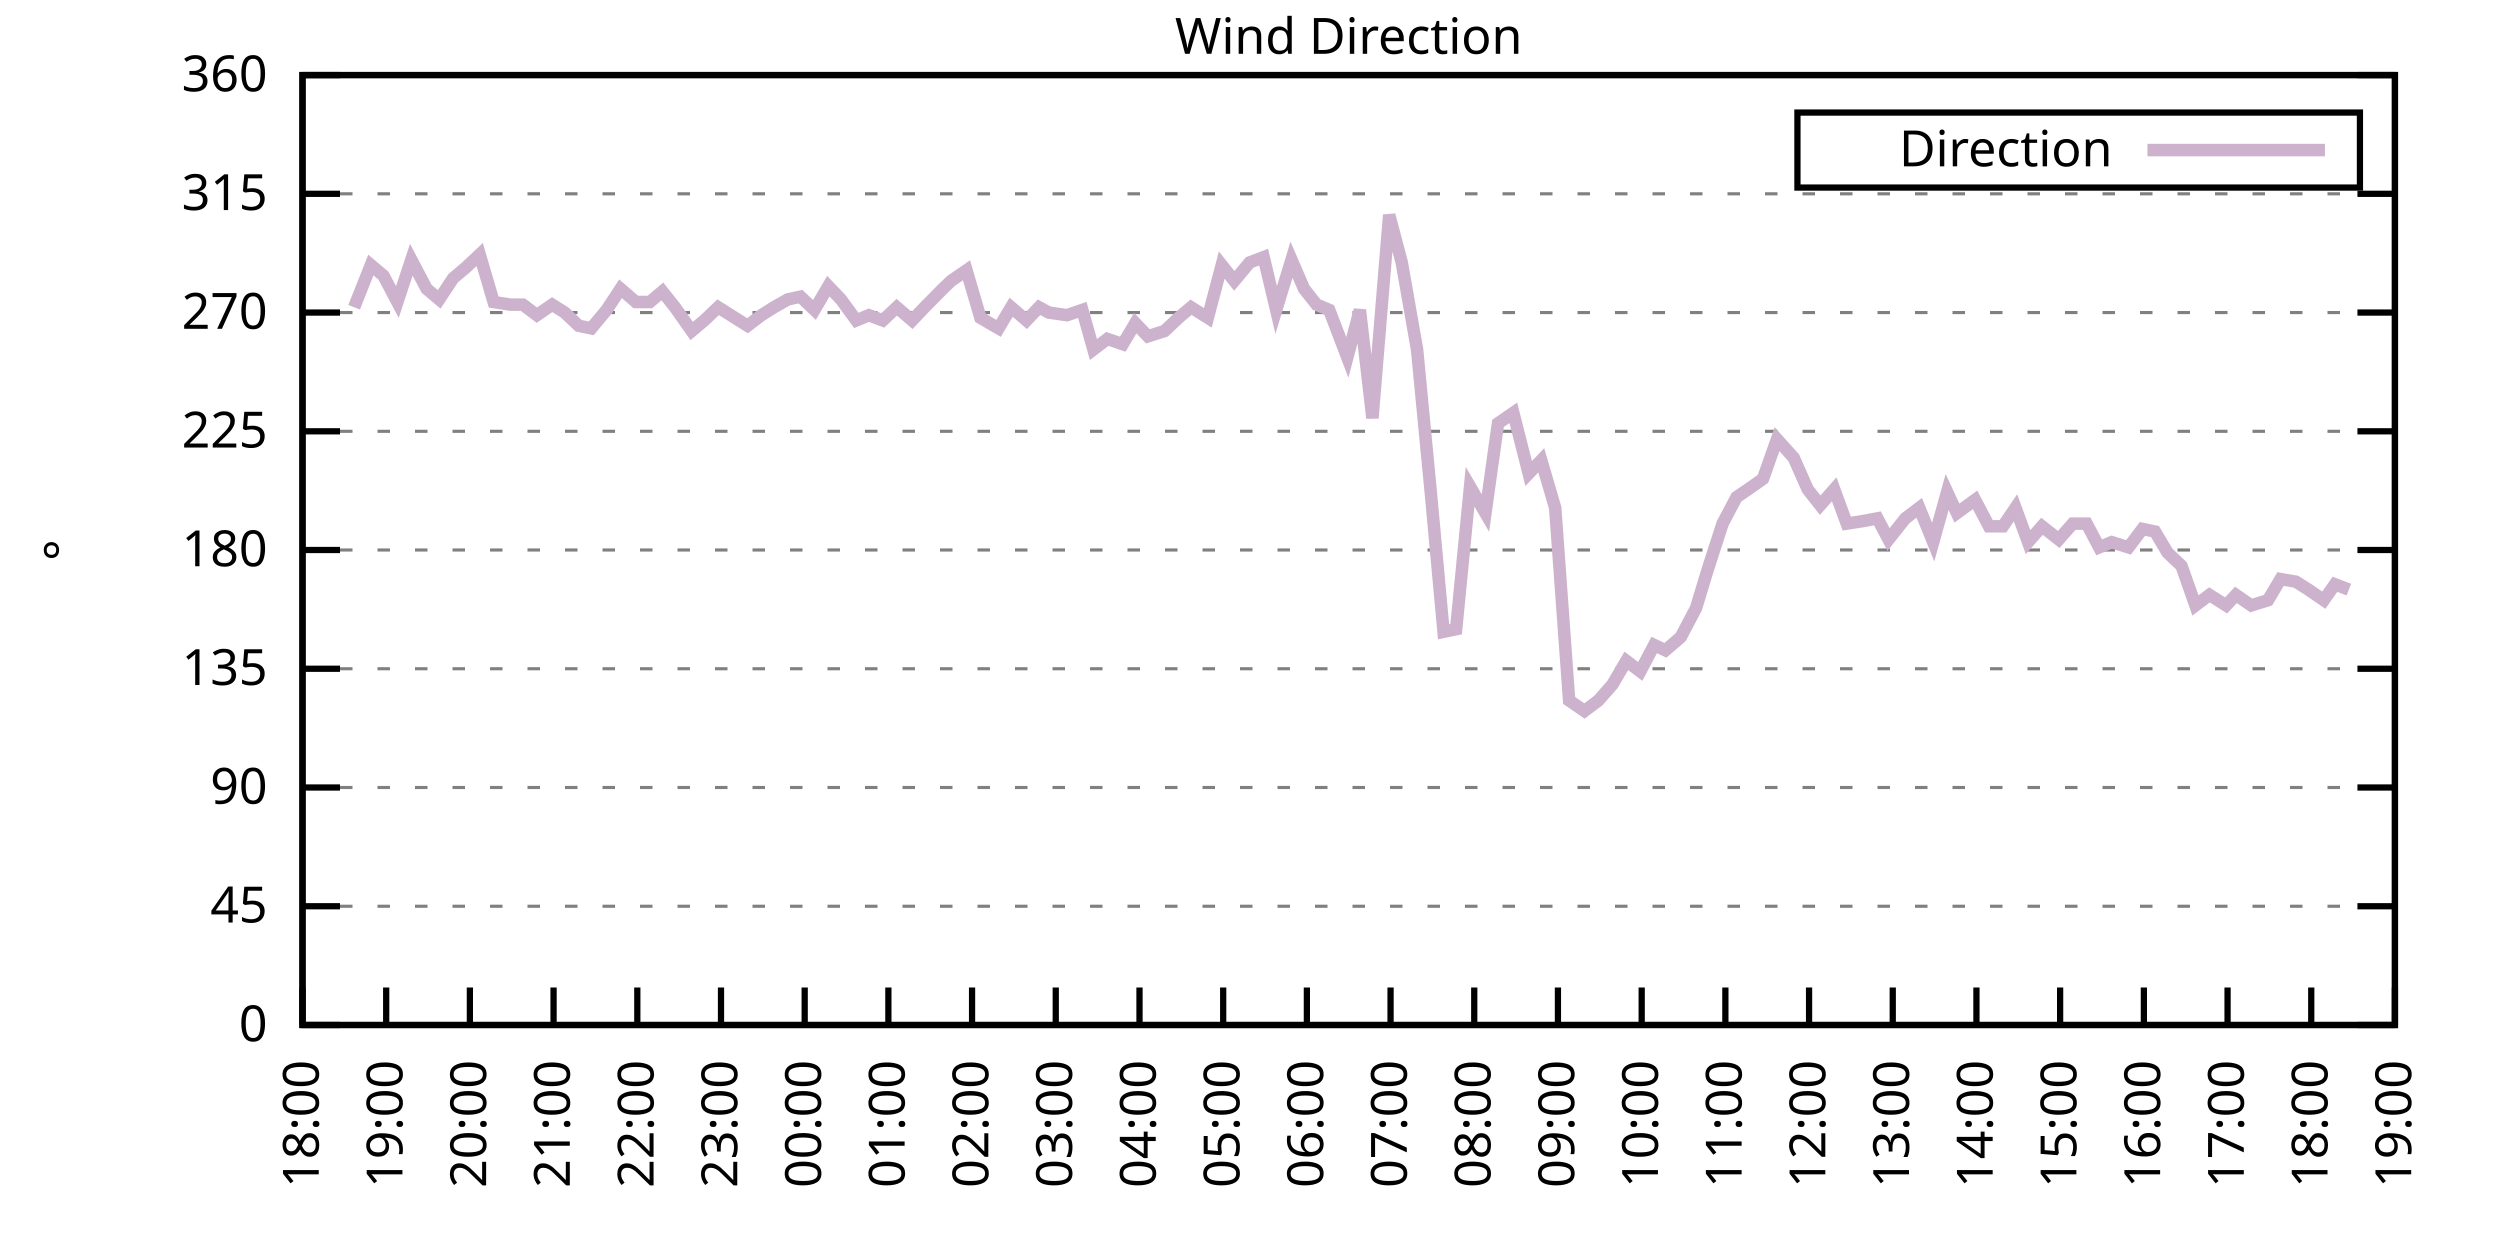
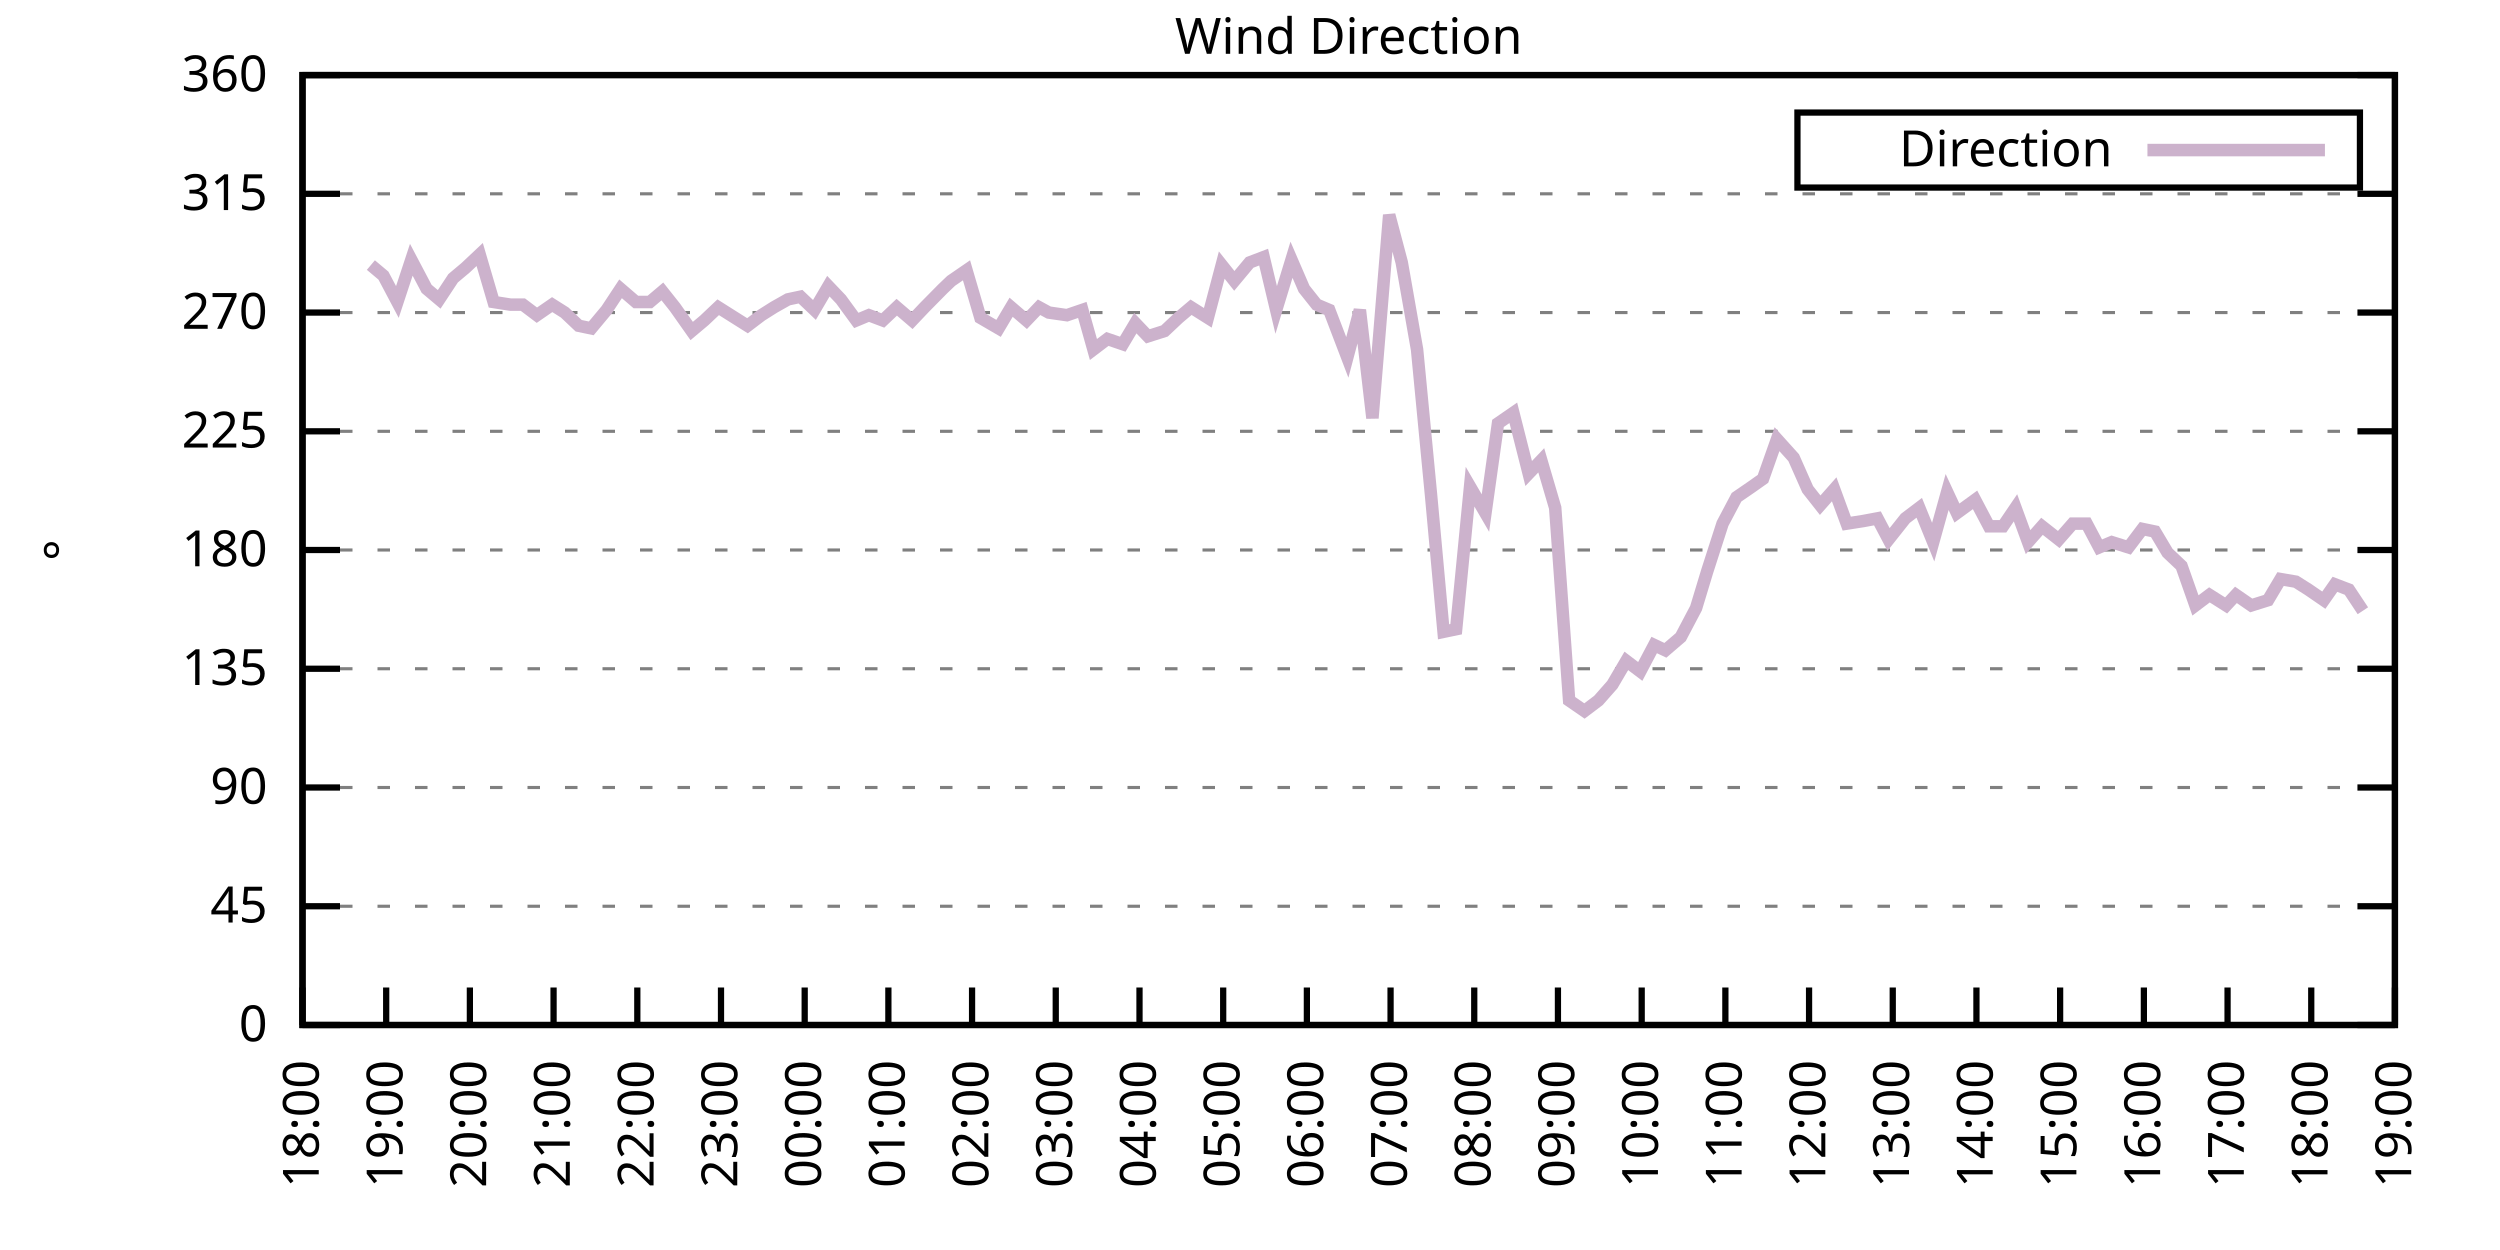
<svg xmlns="http://www.w3.org/2000/svg" xmlns:xlink="http://www.w3.org/1999/xlink" width="400" height="200" viewBox="0 0 400 200">
  <g id="gnuplot_canvas">
    <rect x="0" y="0" width="400" height="200" fill="none" />
    <defs>
      <circle id="gpDot" r="0.5" stroke-width="0.5" stroke="currentColor" />
      <path id="gpPt0" stroke-width="0.333" stroke="currentColor" d="M-1,0 h2 M0,-1 v2" />
      <path id="gpPt1" stroke-width="0.333" stroke="currentColor" d="M-1,-1 L1,1 M1,-1 L-1,1" />
      <path id="gpPt2" stroke-width="0.333" stroke="currentColor" d="M-1,0 L1,0 M0,-1 L0,1 M-1,-1 L1,1 M-1,1 L1,-1" />
      <rect id="gpPt3" stroke-width="0.333" stroke="currentColor" x="-1" y="-1" width="2" height="2" />
      <rect id="gpPt4" stroke-width="0.333" stroke="currentColor" fill="currentColor" x="-1" y="-1" width="2" height="2" />
      <circle id="gpPt5" stroke-width="0.333" stroke="currentColor" cx="0" cy="0" r="1" />
      <use xlink:href="#gpPt5" id="gpPt6" fill="currentColor" stroke="none" />
      <path id="gpPt7" stroke-width="0.333" stroke="currentColor" d="M0,-1.33 L-1.33,0.67 L1.33,0.67 z" />
      <use xlink:href="#gpPt7" id="gpPt8" fill="currentColor" stroke="none" />
      <use xlink:href="#gpPt7" id="gpPt9" stroke="currentColor" transform="rotate(180)" />
      <use xlink:href="#gpPt9" id="gpPt10" fill="currentColor" stroke="none" />
      <use xlink:href="#gpPt3" id="gpPt11" stroke="currentColor" transform="rotate(45)" />
      <use xlink:href="#gpPt11" id="gpPt12" fill="currentColor" stroke="none" />
      <path id="gpPt13" stroke-width="0.333" stroke="currentColor" d="M0,1.330 L1.265,0.411 L0.782,-1.067 L-0.782,-1.076 L-1.265,0.411 z" />
      <use xlink:href="#gpPt13" id="gpPt14" fill="currentColor" stroke="none" />
      <filter id="textbox" filterUnits="objectBoundingBox" x="0" y="0" height="1" width="1">
        <feFlood flood-color="white" flood-opacity="1" result="bgnd" />
        <feComposite in="SourceGraphic" in2="bgnd" operator="atop" />
      </filter>
      <filter id="greybox" filterUnits="objectBoundingBox" x="0" y="0" height="1" width="1">
        <feFlood flood-color="lightgrey" flood-opacity="1" result="grey" />
        <feComposite in="SourceGraphic" in2="grey" operator="atop" />
      </filter>
    </defs>
    <g fill="none" color="white" stroke="currentColor" stroke-width="1.00" stroke-linecap="butt" stroke-linejoin="miter">
</g>
    <g fill="none" color="black" stroke="currentColor" stroke-width="1.00" stroke-linecap="butt" stroke-linejoin="miter">
      <g stroke="none" shape-rendering="crispEdges">
        <polygon fill="rgb(255, 255, 255)" points="48.40,164.00 383.18,164.00 383.18,12.02 48.40,12.02 " />
      </g>
    </g>
    <g fill="none" color="black" stroke="currentColor" stroke-width="1.00" stroke-linecap="butt" stroke-linejoin="miter">
</g>
    <g fill="none" color="black" stroke="black" stroke-width="0.50" stroke-linecap="butt" stroke-linejoin="miter">
</g>
    <g fill="none" color="gray" stroke="currentColor" stroke-width="0.50" stroke-linecap="butt" stroke-linejoin="miter">
      <path stroke="gray" stroke-dasharray="2,4" class="gridline" d="M48.40,164.00 L383.19,164.00  " />
    </g>
    <g fill="none" color="gray" stroke="gray" stroke-width="1.00" stroke-linecap="butt" stroke-linejoin="miter">
</g>
    <g fill="none" color="black" stroke="currentColor" stroke-width="1.00" stroke-linecap="butt" stroke-linejoin="miter">
      <path stroke="black" d="M48.40,164.00 L54.40,164.00 M383.19,164.00 L377.19,164.00  " />
      <g transform="translate(42.80,166.60)" stroke="none" fill="black" font-family="Sans" font-size="8.00" text-anchor="end">
        <text>
          <tspan font-family="Sans"> 0</tspan>
        </text>
      </g>
    </g>
    <g fill="none" color="black" stroke="currentColor" stroke-width="1.00" stroke-linecap="butt" stroke-linejoin="miter">
</g>
    <g fill="none" color="black" stroke="black" stroke-width="0.50" stroke-linecap="butt" stroke-linejoin="miter">
</g>
    <g fill="none" color="gray" stroke="currentColor" stroke-width="0.50" stroke-linecap="butt" stroke-linejoin="miter">
      <path stroke="gray" stroke-dasharray="2,4" class="gridline" d="M48.40,145.00 L383.19,145.00  " />
    </g>
    <g fill="none" color="gray" stroke="gray" stroke-width="1.00" stroke-linecap="butt" stroke-linejoin="miter">
</g>
    <g fill="none" color="black" stroke="currentColor" stroke-width="1.00" stroke-linecap="butt" stroke-linejoin="miter">
      <path stroke="black" d="M48.40,145.00 L54.40,145.00 M383.19,145.00 L377.19,145.00  " />
      <g transform="translate(42.80,147.60)" stroke="none" fill="black" font-family="Sans" font-size="8.00" text-anchor="end">
        <text>
          <tspan font-family="Sans"> 45</tspan>
        </text>
      </g>
    </g>
    <g fill="none" color="black" stroke="currentColor" stroke-width="1.00" stroke-linecap="butt" stroke-linejoin="miter">
</g>
    <g fill="none" color="black" stroke="black" stroke-width="0.50" stroke-linecap="butt" stroke-linejoin="miter">
</g>
    <g fill="none" color="gray" stroke="currentColor" stroke-width="0.50" stroke-linecap="butt" stroke-linejoin="miter">
      <path stroke="gray" stroke-dasharray="2,4" class="gridline" d="M48.40,126.00 L383.19,126.00  " />
    </g>
    <g fill="none" color="gray" stroke="gray" stroke-width="1.00" stroke-linecap="butt" stroke-linejoin="miter">
</g>
    <g fill="none" color="black" stroke="currentColor" stroke-width="1.00" stroke-linecap="butt" stroke-linejoin="miter">
      <path stroke="black" d="M48.40,126.00 L54.40,126.00 M383.19,126.00 L377.19,126.00  " />
      <g transform="translate(42.80,128.60)" stroke="none" fill="black" font-family="Sans" font-size="8.00" text-anchor="end">
        <text>
          <tspan font-family="Sans"> 90</tspan>
        </text>
      </g>
    </g>
    <g fill="none" color="black" stroke="currentColor" stroke-width="1.00" stroke-linecap="butt" stroke-linejoin="miter">
</g>
    <g fill="none" color="black" stroke="black" stroke-width="0.50" stroke-linecap="butt" stroke-linejoin="miter">
</g>
    <g fill="none" color="gray" stroke="currentColor" stroke-width="0.50" stroke-linecap="butt" stroke-linejoin="miter">
      <path stroke="gray" stroke-dasharray="2,4" class="gridline" d="M48.40,107.00 L383.19,107.00  " />
    </g>
    <g fill="none" color="gray" stroke="gray" stroke-width="1.00" stroke-linecap="butt" stroke-linejoin="miter">
</g>
    <g fill="none" color="black" stroke="currentColor" stroke-width="1.00" stroke-linecap="butt" stroke-linejoin="miter">
      <path stroke="black" d="M48.40,107.00 L54.40,107.00 M383.19,107.00 L377.19,107.00  " />
      <g transform="translate(42.80,109.60)" stroke="none" fill="black" font-family="Sans" font-size="8.00" text-anchor="end">
        <text>
          <tspan font-family="Sans"> 135</tspan>
        </text>
      </g>
    </g>
    <g fill="none" color="black" stroke="currentColor" stroke-width="1.00" stroke-linecap="butt" stroke-linejoin="miter">
</g>
    <g fill="none" color="black" stroke="black" stroke-width="0.50" stroke-linecap="butt" stroke-linejoin="miter">
</g>
    <g fill="none" color="gray" stroke="currentColor" stroke-width="0.50" stroke-linecap="butt" stroke-linejoin="miter">
      <path stroke="gray" stroke-dasharray="2,4" class="gridline" d="M48.40,88.00 L383.19,88.00  " />
    </g>
    <g fill="none" color="gray" stroke="gray" stroke-width="1.00" stroke-linecap="butt" stroke-linejoin="miter">
</g>
    <g fill="none" color="black" stroke="currentColor" stroke-width="1.00" stroke-linecap="butt" stroke-linejoin="miter">
      <path stroke="black" d="M48.40,88.00 L54.40,88.00 M383.19,88.00 L377.19,88.00  " />
      <g transform="translate(42.80,90.60)" stroke="none" fill="black" font-family="Sans" font-size="8.00" text-anchor="end">
        <text>
          <tspan font-family="Sans"> 180</tspan>
        </text>
      </g>
    </g>
    <g fill="none" color="black" stroke="currentColor" stroke-width="1.00" stroke-linecap="butt" stroke-linejoin="miter">
</g>
    <g fill="none" color="black" stroke="black" stroke-width="0.50" stroke-linecap="butt" stroke-linejoin="miter">
</g>
    <g fill="none" color="gray" stroke="currentColor" stroke-width="0.50" stroke-linecap="butt" stroke-linejoin="miter">
      <path stroke="gray" stroke-dasharray="2,4" class="gridline" d="M48.40,69.01 L383.19,69.01  " />
    </g>
    <g fill="none" color="gray" stroke="gray" stroke-width="1.00" stroke-linecap="butt" stroke-linejoin="miter">
</g>
    <g fill="none" color="black" stroke="currentColor" stroke-width="1.00" stroke-linecap="butt" stroke-linejoin="miter">
      <path stroke="black" d="M48.40,69.01 L54.40,69.01 M383.19,69.01 L377.19,69.01  " />
      <g transform="translate(42.80,71.61)" stroke="none" fill="black" font-family="Sans" font-size="8.00" text-anchor="end">
        <text>
          <tspan font-family="Sans"> 225</tspan>
        </text>
      </g>
    </g>
    <g fill="none" color="black" stroke="currentColor" stroke-width="1.00" stroke-linecap="butt" stroke-linejoin="miter">
</g>
    <g fill="none" color="black" stroke="black" stroke-width="0.50" stroke-linecap="butt" stroke-linejoin="miter">
</g>
    <g fill="none" color="gray" stroke="currentColor" stroke-width="0.50" stroke-linecap="butt" stroke-linejoin="miter">
      <path stroke="gray" stroke-dasharray="2,4" class="gridline" d="M48.40,50.01 L383.19,50.01  " />
    </g>
    <g fill="none" color="gray" stroke="gray" stroke-width="1.00" stroke-linecap="butt" stroke-linejoin="miter">
</g>
    <g fill="none" color="black" stroke="currentColor" stroke-width="1.00" stroke-linecap="butt" stroke-linejoin="miter">
      <path stroke="black" d="M48.40,50.01 L54.40,50.01 M383.19,50.01 L377.19,50.01  " />
      <g transform="translate(42.80,52.61)" stroke="none" fill="black" font-family="Sans" font-size="8.00" text-anchor="end">
        <text>
          <tspan font-family="Sans"> 270</tspan>
        </text>
      </g>
    </g>
    <g fill="none" color="black" stroke="currentColor" stroke-width="1.00" stroke-linecap="butt" stroke-linejoin="miter">
</g>
    <g fill="none" color="black" stroke="black" stroke-width="0.50" stroke-linecap="butt" stroke-linejoin="miter">
</g>
    <g fill="none" color="gray" stroke="currentColor" stroke-width="0.50" stroke-linecap="butt" stroke-linejoin="miter">
      <path stroke="gray" stroke-dasharray="2,4" class="gridline" d="M48.40,31.01 L383.19,31.01  " />
    </g>
    <g fill="none" color="gray" stroke="gray" stroke-width="1.00" stroke-linecap="butt" stroke-linejoin="miter">
</g>
    <g fill="none" color="black" stroke="currentColor" stroke-width="1.00" stroke-linecap="butt" stroke-linejoin="miter">
      <path stroke="black" d="M48.40,31.01 L54.40,31.01 M383.19,31.01 L377.19,31.01  " />
      <g transform="translate(42.80,33.61)" stroke="none" fill="black" font-family="Sans" font-size="8.00" text-anchor="end">
        <text>
          <tspan font-family="Sans"> 315</tspan>
        </text>
      </g>
    </g>
    <g fill="none" color="black" stroke="currentColor" stroke-width="1.00" stroke-linecap="butt" stroke-linejoin="miter">
</g>
    <g fill="none" color="black" stroke="black" stroke-width="0.50" stroke-linecap="butt" stroke-linejoin="miter">
</g>
    <g fill="none" color="gray" stroke="currentColor" stroke-width="0.50" stroke-linecap="butt" stroke-linejoin="miter">
      <path stroke="gray" stroke-dasharray="2,4" class="gridline" d="M48.40,12.01 L383.19,12.01  " />
    </g>
    <g fill="none" color="gray" stroke="gray" stroke-width="1.00" stroke-linecap="butt" stroke-linejoin="miter">
</g>
    <g fill="none" color="black" stroke="currentColor" stroke-width="1.00" stroke-linecap="butt" stroke-linejoin="miter">
      <path stroke="black" d="M48.40,12.01 L54.40,12.01 M383.19,12.01 L377.19,12.01  " />
      <g transform="translate(42.80,14.61)" stroke="none" fill="black" font-family="Sans" font-size="8.00" text-anchor="end">
        <text>
          <tspan font-family="Sans"> 360</tspan>
        </text>
      </g>
    </g>
    <g fill="none" color="black" stroke="currentColor" stroke-width="1.00" stroke-linecap="butt" stroke-linejoin="miter">
      <path stroke="black" d="M48.40,164.00 L48.40,158.00  " />
      <g transform="translate(51.00,169.60) rotate(270.00)" stroke="none" fill="black" font-family="Sans" font-size="8.00" text-anchor="end">
        <text>
          <tspan font-family="Sans">18:00</tspan>
        </text>
      </g>
    </g>
    <g fill="none" color="black" stroke="currentColor" stroke-width="1.00" stroke-linecap="butt" stroke-linejoin="miter">
      <path stroke="black" d="M61.79,164.00 L61.79,158.00  " />
      <g transform="translate(64.39,169.60) rotate(270.00)" stroke="none" fill="black" font-family="Sans" font-size="8.00" text-anchor="end">
        <text>
          <tspan font-family="Sans">19:00</tspan>
        </text>
      </g>
    </g>
    <g fill="none" color="black" stroke="currentColor" stroke-width="1.00" stroke-linecap="butt" stroke-linejoin="miter">
      <path stroke="black" d="M75.18,164.00 L75.18,158.00  " />
      <g transform="translate(77.78,169.60) rotate(270.00)" stroke="none" fill="black" font-family="Sans" font-size="8.00" text-anchor="end">
        <text>
          <tspan font-family="Sans">20:00</tspan>
        </text>
      </g>
    </g>
    <g fill="none" color="black" stroke="currentColor" stroke-width="1.00" stroke-linecap="butt" stroke-linejoin="miter">
      <path stroke="black" d="M88.57,164.00 L88.57,158.00  " />
      <g transform="translate(91.17,169.60) rotate(270.00)" stroke="none" fill="black" font-family="Sans" font-size="8.00" text-anchor="end">
        <text>
          <tspan font-family="Sans">21:00</tspan>
        </text>
      </g>
    </g>
    <g fill="none" color="black" stroke="currentColor" stroke-width="1.00" stroke-linecap="butt" stroke-linejoin="miter">
      <path stroke="black" d="M101.97,164.00 L101.97,158.00  " />
      <g transform="translate(104.57,169.60) rotate(270.00)" stroke="none" fill="black" font-family="Sans" font-size="8.00" text-anchor="end">
        <text>
          <tspan font-family="Sans">22:00</tspan>
        </text>
      </g>
    </g>
    <g fill="none" color="black" stroke="currentColor" stroke-width="1.00" stroke-linecap="butt" stroke-linejoin="miter">
      <path stroke="black" d="M115.36,164.00 L115.36,158.00  " />
      <g transform="translate(117.96,169.60) rotate(270.00)" stroke="none" fill="black" font-family="Sans" font-size="8.00" text-anchor="end">
        <text>
          <tspan font-family="Sans">23:00</tspan>
        </text>
      </g>
    </g>
    <g fill="none" color="black" stroke="currentColor" stroke-width="1.00" stroke-linecap="butt" stroke-linejoin="miter">
      <path stroke="black" d="M128.75,164.00 L128.75,158.00  " />
      <g transform="translate(131.35,169.60) rotate(270.00)" stroke="none" fill="black" font-family="Sans" font-size="8.00" text-anchor="end">
        <text>
          <tspan font-family="Sans">00:00</tspan>
        </text>
      </g>
    </g>
    <g fill="none" color="black" stroke="currentColor" stroke-width="1.00" stroke-linecap="butt" stroke-linejoin="miter">
      <path stroke="black" d="M142.14,164.00 L142.14,158.00  " />
      <g transform="translate(144.74,169.60) rotate(270.00)" stroke="none" fill="black" font-family="Sans" font-size="8.00" text-anchor="end">
        <text>
          <tspan font-family="Sans">01:00</tspan>
        </text>
      </g>
    </g>
    <g fill="none" color="black" stroke="currentColor" stroke-width="1.00" stroke-linecap="butt" stroke-linejoin="miter">
      <path stroke="black" d="M155.53,164.00 L155.53,158.00  " />
      <g transform="translate(158.13,169.60) rotate(270.00)" stroke="none" fill="black" font-family="Sans" font-size="8.00" text-anchor="end">
        <text>
          <tspan font-family="Sans">02:00</tspan>
        </text>
      </g>
    </g>
    <g fill="none" color="black" stroke="currentColor" stroke-width="1.00" stroke-linecap="butt" stroke-linejoin="miter">
      <path stroke="black" d="M168.92,164.00 L168.92,158.00  " />
      <g transform="translate(171.52,169.60) rotate(270.00)" stroke="none" fill="black" font-family="Sans" font-size="8.00" text-anchor="end">
        <text>
          <tspan font-family="Sans">03:00</tspan>
        </text>
      </g>
    </g>
    <g fill="none" color="black" stroke="currentColor" stroke-width="1.00" stroke-linecap="butt" stroke-linejoin="miter">
      <path stroke="black" d="M182.32,164.00 L182.32,158.00  " />
      <g transform="translate(184.92,169.60) rotate(270.00)" stroke="none" fill="black" font-family="Sans" font-size="8.00" text-anchor="end">
        <text>
          <tspan font-family="Sans">04:00</tspan>
        </text>
      </g>
    </g>
    <g fill="none" color="black" stroke="currentColor" stroke-width="1.00" stroke-linecap="butt" stroke-linejoin="miter">
      <path stroke="black" d="M195.71,164.00 L195.71,158.00  " />
      <g transform="translate(198.31,169.60) rotate(270.00)" stroke="none" fill="black" font-family="Sans" font-size="8.00" text-anchor="end">
        <text>
          <tspan font-family="Sans">05:00</tspan>
        </text>
      </g>
    </g>
    <g fill="none" color="black" stroke="currentColor" stroke-width="1.00" stroke-linecap="butt" stroke-linejoin="miter">
      <path stroke="black" d="M209.10,164.00 L209.10,158.00  " />
      <g transform="translate(211.70,169.60) rotate(270.00)" stroke="none" fill="black" font-family="Sans" font-size="8.00" text-anchor="end">
        <text>
          <tspan font-family="Sans">06:00</tspan>
        </text>
      </g>
    </g>
    <g fill="none" color="black" stroke="currentColor" stroke-width="1.00" stroke-linecap="butt" stroke-linejoin="miter">
      <path stroke="black" d="M222.49,164.00 L222.49,158.00  " />
      <g transform="translate(225.09,169.60) rotate(270.00)" stroke="none" fill="black" font-family="Sans" font-size="8.00" text-anchor="end">
        <text>
          <tspan font-family="Sans">07:00</tspan>
        </text>
      </g>
    </g>
    <g fill="none" color="black" stroke="currentColor" stroke-width="1.00" stroke-linecap="butt" stroke-linejoin="miter">
      <path stroke="black" d="M235.88,164.00 L235.88,158.00  " />
      <g transform="translate(238.48,169.60) rotate(270.00)" stroke="none" fill="black" font-family="Sans" font-size="8.00" text-anchor="end">
        <text>
          <tspan font-family="Sans">08:00</tspan>
        </text>
      </g>
    </g>
    <g fill="none" color="black" stroke="currentColor" stroke-width="1.00" stroke-linecap="butt" stroke-linejoin="miter">
      <path stroke="black" d="M249.27,164.00 L249.27,158.00  " />
      <g transform="translate(251.87,169.60) rotate(270.00)" stroke="none" fill="black" font-family="Sans" font-size="8.00" text-anchor="end">
        <text>
          <tspan font-family="Sans">09:00</tspan>
        </text>
      </g>
    </g>
    <g fill="none" color="black" stroke="currentColor" stroke-width="1.00" stroke-linecap="butt" stroke-linejoin="miter">
      <path stroke="black" d="M262.67,164.00 L262.67,158.00  " />
      <g transform="translate(265.27,169.60) rotate(270.00)" stroke="none" fill="black" font-family="Sans" font-size="8.00" text-anchor="end">
        <text>
          <tspan font-family="Sans">10:00</tspan>
        </text>
      </g>
    </g>
    <g fill="none" color="black" stroke="currentColor" stroke-width="1.00" stroke-linecap="butt" stroke-linejoin="miter">
      <path stroke="black" d="M276.06,164.00 L276.06,158.00  " />
      <g transform="translate(278.66,169.60) rotate(270.00)" stroke="none" fill="black" font-family="Sans" font-size="8.00" text-anchor="end">
        <text>
          <tspan font-family="Sans">11:00</tspan>
        </text>
      </g>
    </g>
    <g fill="none" color="black" stroke="currentColor" stroke-width="1.00" stroke-linecap="butt" stroke-linejoin="miter">
      <path stroke="black" d="M289.45,164.00 L289.45,158.00  " />
      <g transform="translate(292.05,169.60) rotate(270.00)" stroke="none" fill="black" font-family="Sans" font-size="8.00" text-anchor="end">
        <text>
          <tspan font-family="Sans">12:00</tspan>
        </text>
      </g>
    </g>
    <g fill="none" color="black" stroke="currentColor" stroke-width="1.00" stroke-linecap="butt" stroke-linejoin="miter">
      <path stroke="black" d="M302.84,164.00 L302.84,158.00  " />
      <g transform="translate(305.44,169.60) rotate(270.00)" stroke="none" fill="black" font-family="Sans" font-size="8.00" text-anchor="end">
        <text>
          <tspan font-family="Sans">13:00</tspan>
        </text>
      </g>
    </g>
    <g fill="none" color="black" stroke="currentColor" stroke-width="1.00" stroke-linecap="butt" stroke-linejoin="miter">
      <path stroke="black" d="M316.23,164.00 L316.23,158.00  " />
      <g transform="translate(318.83,169.60) rotate(270.00)" stroke="none" fill="black" font-family="Sans" font-size="8.00" text-anchor="end">
        <text>
          <tspan font-family="Sans">14:00</tspan>
        </text>
      </g>
    </g>
    <g fill="none" color="black" stroke="currentColor" stroke-width="1.00" stroke-linecap="butt" stroke-linejoin="miter">
      <path stroke="black" d="M329.62,164.00 L329.62,158.00  " />
      <g transform="translate(332.22,169.60) rotate(270.00)" stroke="none" fill="black" font-family="Sans" font-size="8.00" text-anchor="end">
        <text>
          <tspan font-family="Sans">15:00</tspan>
        </text>
      </g>
    </g>
    <g fill="none" color="black" stroke="currentColor" stroke-width="1.00" stroke-linecap="butt" stroke-linejoin="miter">
      <path stroke="black" d="M343.02,164.00 L343.02,158.00  " />
      <g transform="translate(345.62,169.60) rotate(270.00)" stroke="none" fill="black" font-family="Sans" font-size="8.00" text-anchor="end">
        <text>
          <tspan font-family="Sans">16:00</tspan>
        </text>
      </g>
    </g>
    <g fill="none" color="black" stroke="currentColor" stroke-width="1.00" stroke-linecap="butt" stroke-linejoin="miter">
      <path stroke="black" d="M356.41,164.00 L356.41,158.00  " />
      <g transform="translate(359.01,169.60) rotate(270.00)" stroke="none" fill="black" font-family="Sans" font-size="8.00" text-anchor="end">
        <text>
          <tspan font-family="Sans">17:00</tspan>
        </text>
      </g>
    </g>
    <g fill="none" color="black" stroke="currentColor" stroke-width="1.00" stroke-linecap="butt" stroke-linejoin="miter">
      <path stroke="black" d="M369.80,164.00 L369.80,158.00  " />
      <g transform="translate(372.40,169.60) rotate(270.00)" stroke="none" fill="black" font-family="Sans" font-size="8.00" text-anchor="end">
        <text>
          <tspan font-family="Sans">18:00</tspan>
        </text>
      </g>
    </g>
    <g fill="none" color="black" stroke="currentColor" stroke-width="1.00" stroke-linecap="butt" stroke-linejoin="miter">
      <path stroke="black" d="M383.19,164.00 L383.19,158.00  " />
      <g transform="translate(385.79,169.60) rotate(270.00)" stroke="none" fill="black" font-family="Sans" font-size="8.00" text-anchor="end">
        <text>
          <tspan font-family="Sans">19:00</tspan>
        </text>
      </g>
    </g>
    <g fill="none" color="black" stroke="currentColor" stroke-width="1.00" stroke-linecap="butt" stroke-linejoin="miter">
</g>
    <g fill="none" color="black" stroke="currentColor" stroke-width="1.00" stroke-linecap="butt" stroke-linejoin="miter">
      <path stroke="black" d="M48.40,12.01 L48.40,164.00 L383.19,164.00 L383.19,12.01 L48.40,12.01 Z  " />
    </g>
    <g fill="none" color="black" stroke="currentColor" stroke-width="1.00" stroke-linecap="butt" stroke-linejoin="miter">
</g>
    <g fill="none" color="black" stroke="currentColor" stroke-width="1.00" stroke-linecap="butt" stroke-linejoin="miter">
      <path stroke="black" d="M287.59,30.01 L287.59,18.01 L377.59,18.01 L377.59,30.01 L287.59,30.01 Z  " />
    </g>
    <g id="Wind_direction_plot_1">
      <g fill="none" color="white" stroke="black" stroke-width="2.00" stroke-linecap="butt" stroke-linejoin="miter">
</g>
      <g fill="none" color="black" stroke="currentColor" stroke-width="2.00" stroke-linecap="butt" stroke-linejoin="miter">
        <g transform="translate(337.99,26.61)" stroke="none" fill="black" font-family="Sans" font-size="8.00" text-anchor="end">
          <text>
            <tspan font-family="Sans">Direction</tspan>
          </text>
        </g>
      </g>
      <g fill="none" color="black" stroke="currentColor" stroke-width="2.00" stroke-linecap="butt" stroke-linejoin="miter">
-         <path stroke="rgb(204, 178, 204)" d="M343.59,24.01 L371.99,24.01 M56.66,49.16 L59.34,42.41 L61.35,44.10 L63.58,48.32 L65.81,41.56 L68.26,46.21   L70.27,47.90 L72.50,44.52 L74.51,42.83 L76.75,40.72 L78.98,48.32 L81.66,48.74 L83.66,48.74 L85.90,50.43   L88.35,48.74 L90.36,50.01 L92.59,52.12 L94.60,52.54 L97.06,49.59 L99.29,46.21 L101.74,48.32 L103.98,48.32   L105.98,46.63 L107.99,49.16 L110.67,52.96 L112.68,51.27 L114.91,49.16 L116.92,50.43 L119.60,52.12 L121.83,50.43   L123.84,49.16 L126.07,47.90 L128.08,47.47 L130.31,49.59 L132.54,45.79 L134.55,47.90 L137.01,51.27 L139.02,50.43   L141.25,51.27 L143.48,49.16 L145.94,51.27 L147.94,49.16 L150.85,46.21 L152.18,44.94 L154.64,43.25 L156.87,50.85   L159.77,52.54 L161.78,49.16 L164.24,51.27 L166.25,49.16 L167.81,50.01 L170.71,50.43 L173.17,49.59 L174.95,55.92   L177.18,54.23 L179.64,55.07 L181.65,51.70 L183.66,53.81 L186.33,52.96 L188.57,50.85 L190.57,49.16 L193.25,50.85   L195.48,42.41 L197.49,44.94 L199.95,41.99 L202.18,41.14 L204.19,49.59 L206.64,41.56 L208.65,46.21 L210.66,48.74   L212.67,49.59 L215.57,57.18 L217.58,49.59 L219.59,66.90 L222.27,34.39 L224.28,41.99 L226.73,55.92 L228.96,79.14   L230.97,101.09 L232.98,100.67 L235.21,77.87 L237.67,82.09 L239.68,67.74 L242.13,66.05 L244.59,75.76 L246.60,73.65   L248.83,81.25 L251.06,112.07 L253.51,113.76 L255.75,112.07 L257.98,109.54 L260.21,105.74 L262.44,107.43 L264.67,103.20   L266.46,104.05 L268.92,101.94 L271.37,97.29 L273.16,91.38 L275.61,83.78 L277.84,79.56 L280.30,77.87 L282.08,76.61   L284.32,70.27 L286.99,73.23 L289.23,78.29 L291.23,80.83 L293.47,78.29 L295.48,83.78 L298.15,83.36 L300.39,82.94   L302.17,86.32 L304.85,82.94 L307.08,81.25 L309.31,86.74 L311.54,78.72 L313.11,82.09 L316.01,79.98 L318.24,84.21   L320.47,84.21 L322.48,81.25 L324.49,86.74 L326.72,84.21 L329.40,86.32 L331.63,83.78 L333.86,83.78 L335.87,87.58   L337.88,86.74 L340.56,87.58 L342.79,84.63 L344.80,85.05 L346.81,88.43 L349.04,90.54 L351.27,96.87 L353.51,95.18   L356.18,96.87 L357.75,95.18 L360.20,96.87 L362.88,96.03 L364.89,92.65 L367.34,93.07 L369.35,94.34 L371.81,96.03   L373.59,93.49 L375.82,94.34  " />
+         <path stroke="rgb(204, 178, 204)" d="M343.59,24.01 L371.99,24.01 M59.34,42.41 L61.35,44.10 L63.58,48.32 L65.81,41.56 L68.26,46.21 L70.27,47.90   L72.50,44.52 L74.51,42.83 L76.75,40.72 L78.98,48.32 L81.66,48.74 L83.66,48.74 L85.90,50.43 L88.35,48.74   L90.36,50.01 L92.59,52.12 L94.60,52.54 L97.06,49.59 L99.29,46.21 L101.74,48.32 L103.98,48.32 L105.98,46.63   L107.99,49.16 L110.67,52.96 L112.68,51.27 L114.91,49.16 L116.92,50.43 L119.60,52.12 L121.83,50.43 L123.84,49.16   L126.07,47.90 L128.08,47.47 L130.31,49.59 L132.54,45.79 L134.55,47.90 L137.01,51.27 L139.02,50.43 L141.25,51.27   L143.48,49.16 L145.94,51.27 L147.94,49.16 L150.85,46.21 L152.18,44.94 L154.64,43.25 L156.87,50.85 L159.77,52.54   L161.78,49.16 L164.24,51.27 L166.25,49.16 L167.81,50.01 L170.71,50.43 L173.17,49.59 L174.95,55.92 L177.18,54.23   L179.64,55.07 L181.65,51.70 L183.66,53.81 L186.33,52.96 L188.57,50.85 L190.57,49.16 L193.25,50.85 L195.48,42.41   L197.49,44.94 L199.95,41.99 L202.18,41.14 L204.19,49.59 L206.64,41.56 L208.65,46.21 L210.66,48.74 L212.67,49.59   L215.57,57.18 L217.58,49.59 L219.59,66.90 L222.27,34.39 L224.28,41.99 L226.73,55.92 L228.96,79.14 L230.97,101.09   L232.98,100.67 L235.21,77.87 L237.67,82.09 L239.68,67.74 L242.13,66.05 L244.59,75.76 L246.60,73.65 L248.83,81.25   L251.06,112.07 L253.51,113.76 L255.75,112.07 L257.98,109.54 L260.21,105.74 L262.44,107.43 L264.67,103.20 L266.46,104.05   L268.92,101.94 L271.37,97.29 L273.16,91.38 L275.61,83.78 L277.84,79.56 L280.30,77.87 L282.08,76.61 L284.32,70.27   L286.99,73.23 L289.23,78.29 L291.23,80.83 L293.47,78.29 L295.48,83.78 L298.15,83.36 L300.39,82.94 L302.17,86.32   L304.85,82.94 L307.08,81.25 L309.31,86.74 L311.54,78.72 L313.11,82.09 L316.01,79.98 L318.24,84.21 L320.47,84.21   L322.48,81.25 L324.49,86.74 L326.72,84.21 L329.40,86.32 L331.63,83.78 L333.86,83.78 L335.87,87.58 L337.88,86.74   L340.56,87.58 L342.79,84.63 L344.80,85.05 L346.81,88.43 L349.04,90.54 L351.27,96.87 L353.51,95.18 L356.18,96.87   L357.75,95.18 L360.20,96.87 L362.88,96.03 L364.89,92.65 L367.34,93.07 L369.35,94.34 L371.81,96.03 L373.59,93.49   L375.82,94.34 L378.06,97.72  " />
      </g>
    </g>
    <g fill="none" color="black" stroke="currentColor" stroke-width="2.00" stroke-linecap="butt" stroke-linejoin="miter">
</g>
    <g fill="none" color="black" stroke="black" stroke-width="1.00" stroke-linecap="butt" stroke-linejoin="miter">
</g>
    <g fill="none" color="black" stroke="currentColor" stroke-width="1.00" stroke-linecap="butt" stroke-linejoin="miter">
      <path stroke="black" d="M48.40,12.01 L48.40,164.00 L383.19,164.00 L383.19,12.01 L48.40,12.01 Z  " />
      <g transform="translate(12.80,88.01) rotate(270.00)" stroke="none" fill="black" font-family="Sans" font-size="8.00" text-anchor="middle">
        <text>
          <tspan font-family="Sans">°</tspan>
        </text>
      </g>
    </g>
    <g fill="none" color="black" stroke="currentColor" stroke-width="1.00" stroke-linecap="butt" stroke-linejoin="miter">
</g>
    <g fill="none" color="black" stroke="currentColor" stroke-width="1.00" stroke-linecap="butt" stroke-linejoin="miter">
      <g transform="translate(215.79,8.61)" stroke="none" fill="black" font-family="Sans" font-size="8.00" text-anchor="middle">
        <text>
          <tspan font-family="Sans">Wind Direction</tspan>
        </text>
      </g>
    </g>
    <g fill="none" color="black" stroke="currentColor" stroke-width="1.00" stroke-linecap="butt" stroke-linejoin="miter">
</g>
  </g>
</svg>
